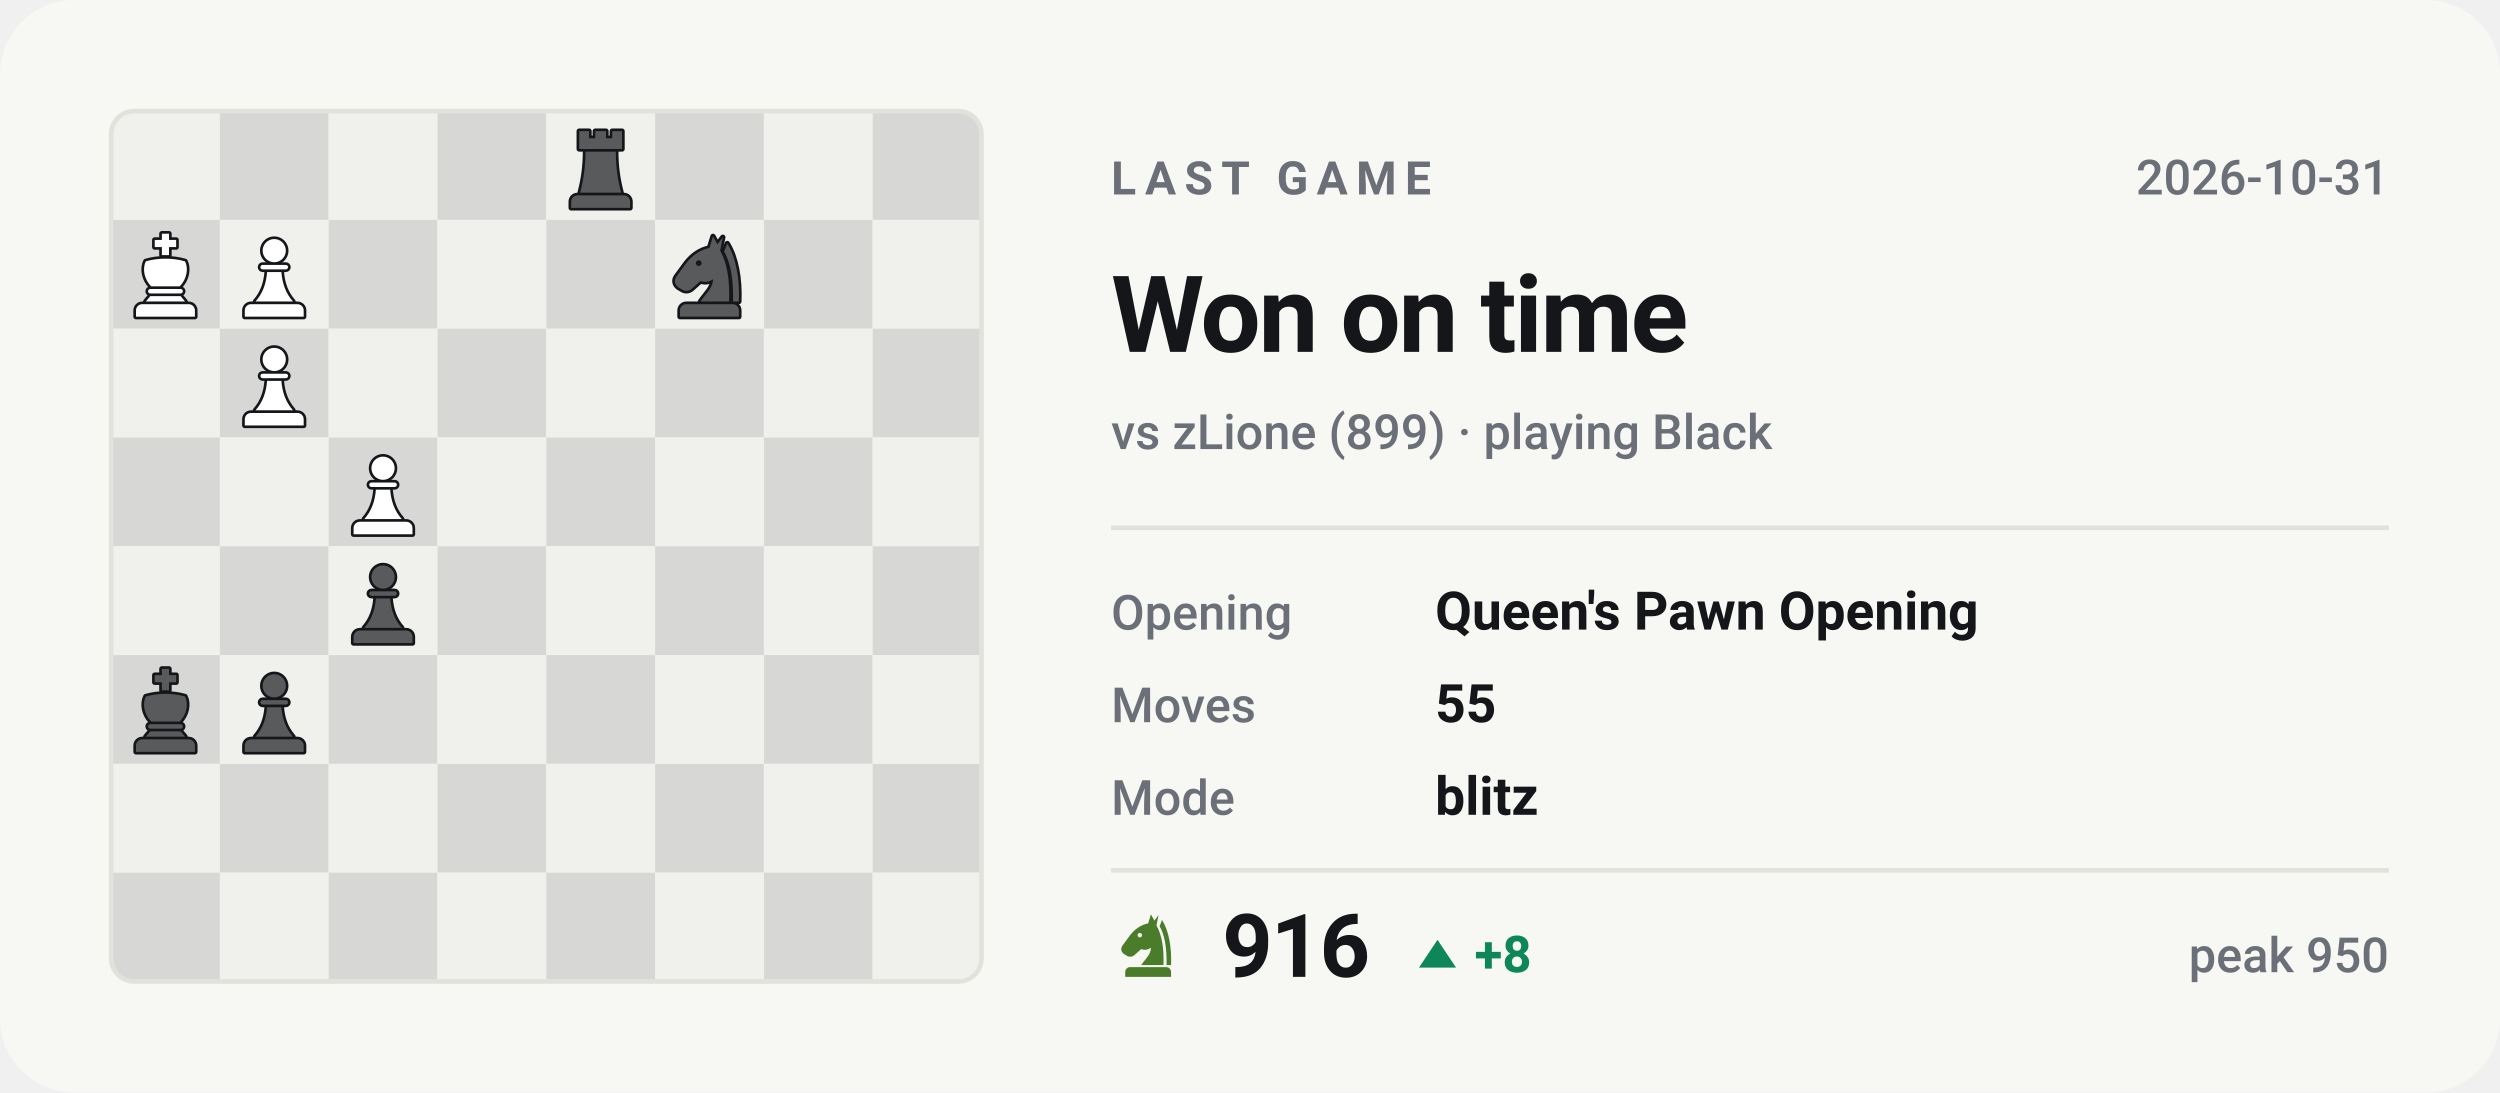
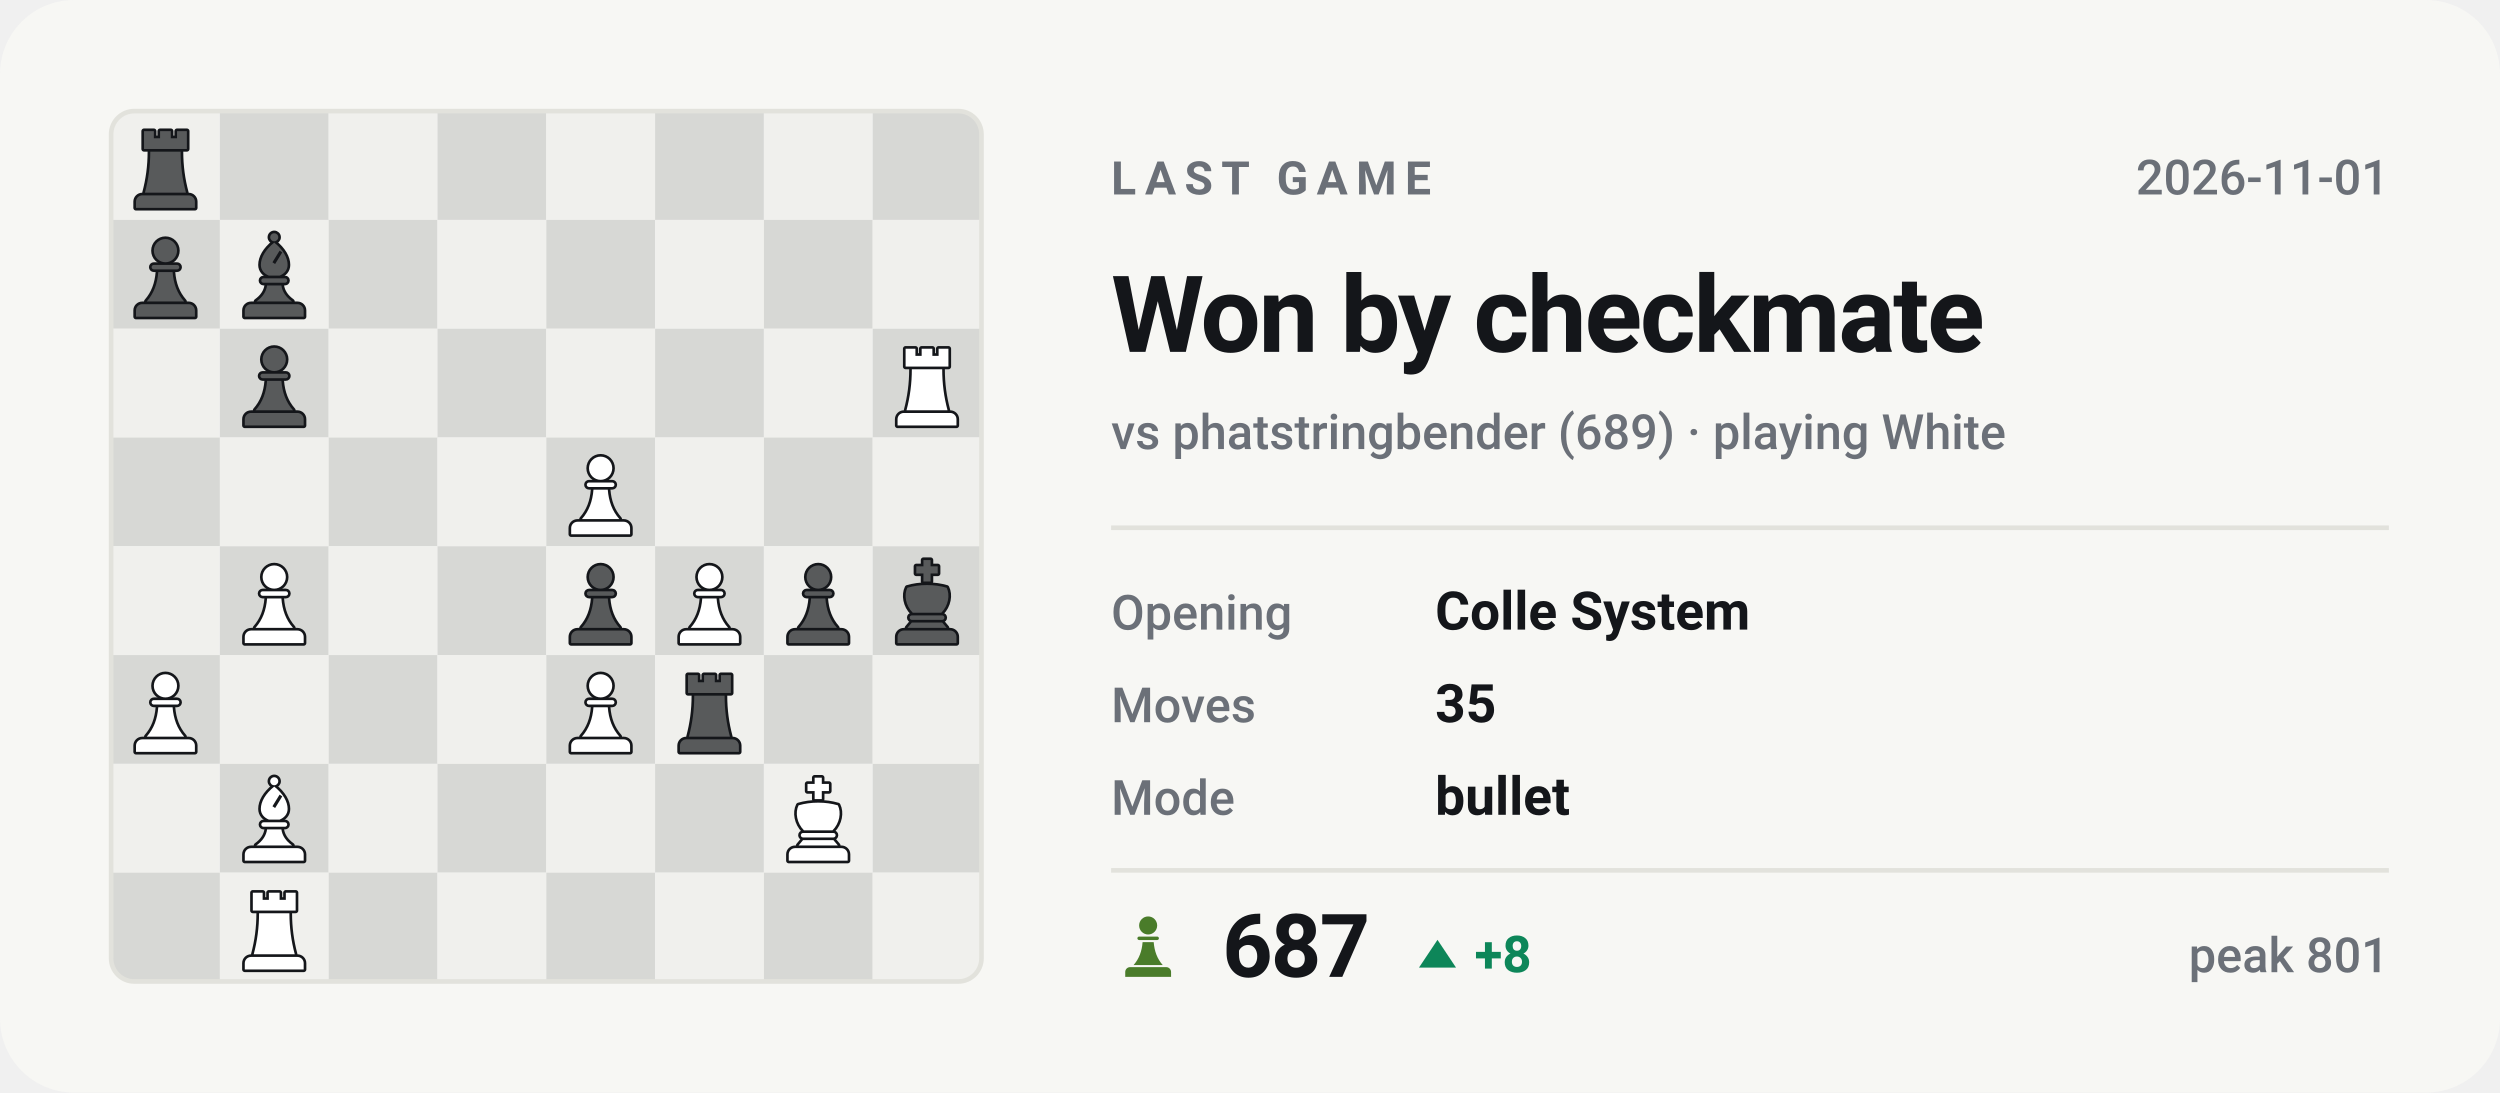
- <svg xmlns="http://www.w3.org/2000/svg" viewBox="0 0 540 236" width="540" height="236" role="img" aria-label="Last Chess.com game of bappozl: Won on time against zLione">
+ <svg xmlns="http://www.w3.org/2000/svg" viewBox="0 0 540 236" width="540" height="236" role="img" aria-label="Last Chess.com game of bappozl: Won by checkmate against phatstringbender">
  <style>svg{font-family:-apple-system,BlinkMacSystemFont,'Segoe UI',Roboto,'Helvetica Neue',Arial,sans-serif}text{fill:#14161a;white-space:pre}.bg{fill:#f7f7f4}.acc{fill:#4a7c2a}.win{fill:#0d8659}.draw{fill:#7c7f85}.loss{fill:#c0332f}.lbl{font-size:10px;font-weight:600;letter-spacing:.18em;fill:#6b7078}.cap{font-size:10.5px;font-weight:500;fill:#6b7078}.num{font-family:-apple-system,BlinkMacSystemFont,'Segoe UI',Roboto,'Helvetica Neue',Arial,sans-serif;font-weight:700;letter-spacing:-.02em}.tick{font-size:9px;font-weight:500;fill:#6b7078;opacity:.75}.dl{font-size:10px;font-weight:600}.rule{stroke:#e2e2dc;stroke-width:1;fill:none}.grid{stroke:#e2e2dc;stroke-width:1;fill:none;opacity:.7}.ln{fill:none;stroke:#4a7c2a;stroke-width:2;stroke-linecap:round;stroke-linejoin:round}.ring{stroke:#f7f7f4;stroke-width:2}.hollow{fill:none;stroke-width:1.5}.sq{fill:#14161a;opacity:.035}</style>
  <rect class="bg" width="540" height="236" rx="16" />
  <clipPath id="bd">
    <rect x="24" y="24" width="188" height="188" rx="5" />
  </clipPath>
  <g clip-path="url(#bd)">
    <rect x="24.0" y="24.0" width="23.5" height="23.5" fill="#f0f0ed" />
    <rect x="47.5" y="24.0" width="23.5" height="23.5" fill="#d7d8d5" />
    <rect x="71.0" y="24.0" width="23.5" height="23.5" fill="#f0f0ed" />
    <rect x="94.5" y="24.0" width="23.5" height="23.5" fill="#d7d8d5" />
    <rect x="118.0" y="24.0" width="23.5" height="23.5" fill="#f0f0ed" />
    <rect x="141.5" y="24.0" width="23.5" height="23.5" fill="#d7d8d5" />
    <rect x="165.0" y="24.0" width="23.5" height="23.5" fill="#f0f0ed" />
    <rect x="188.5" y="24.0" width="23.5" height="23.5" fill="#d7d8d5" />
    <rect x="24.0" y="47.5" width="23.5" height="23.5" fill="#d7d8d5" />
    <rect x="47.5" y="47.5" width="23.5" height="23.5" fill="#f0f0ed" />
    <rect x="71.0" y="47.5" width="23.5" height="23.5" fill="#d7d8d5" />
    <rect x="94.5" y="47.5" width="23.5" height="23.5" fill="#f0f0ed" />
    <rect x="118.0" y="47.5" width="23.5" height="23.5" fill="#d7d8d5" />
    <rect x="141.5" y="47.5" width="23.5" height="23.5" fill="#f0f0ed" />
    <rect x="165.0" y="47.5" width="23.5" height="23.5" fill="#d7d8d5" />
    <rect x="188.5" y="47.5" width="23.5" height="23.5" fill="#f0f0ed" />
    <rect x="24.0" y="71.0" width="23.5" height="23.5" fill="#f0f0ed" />
    <rect x="47.5" y="71.0" width="23.5" height="23.5" fill="#d7d8d5" />
    <rect x="71.0" y="71.0" width="23.5" height="23.5" fill="#f0f0ed" />
    <rect x="94.5" y="71.0" width="23.5" height="23.5" fill="#d7d8d5" />
    <rect x="118.0" y="71.0" width="23.5" height="23.5" fill="#f0f0ed" />
    <rect x="141.5" y="71.0" width="23.5" height="23.5" fill="#d7d8d5" />
    <rect x="165.0" y="71.0" width="23.5" height="23.5" fill="#f0f0ed" />
    <rect x="188.5" y="71.0" width="23.5" height="23.5" fill="#d7d8d5" />
    <rect x="24.0" y="94.5" width="23.5" height="23.5" fill="#d7d8d5" />
    <rect x="47.5" y="94.5" width="23.5" height="23.5" fill="#f0f0ed" />
    <rect x="71.0" y="94.5" width="23.5" height="23.5" fill="#d7d8d5" />
    <rect x="94.5" y="94.5" width="23.5" height="23.5" fill="#f0f0ed" />
    <rect x="118.0" y="94.5" width="23.5" height="23.5" fill="#d7d8d5" />
    <rect x="141.5" y="94.5" width="23.5" height="23.5" fill="#f0f0ed" />
    <rect x="165.0" y="94.5" width="23.5" height="23.5" fill="#d7d8d5" />
    <rect x="188.5" y="94.5" width="23.5" height="23.5" fill="#f0f0ed" />
    <rect x="24.0" y="118.0" width="23.5" height="23.5" fill="#f0f0ed" />
    <rect x="47.5" y="118.0" width="23.5" height="23.5" fill="#d7d8d5" />
    <rect x="71.0" y="118.0" width="23.5" height="23.5" fill="#f0f0ed" />
    <rect x="94.5" y="118.0" width="23.5" height="23.5" fill="#d7d8d5" />
    <rect x="118.0" y="118.0" width="23.5" height="23.5" fill="#f0f0ed" />
    <rect x="141.5" y="118.0" width="23.5" height="23.5" fill="#d7d8d5" />
    <rect x="165.0" y="118.0" width="23.5" height="23.5" fill="#f0f0ed" />
    <rect x="188.5" y="118.0" width="23.5" height="23.5" fill="#d7d8d5" />
    <rect x="24.0" y="141.5" width="23.5" height="23.5" fill="#d7d8d5" />
    <rect x="47.5" y="141.5" width="23.5" height="23.5" fill="#f0f0ed" />
    <rect x="71.0" y="141.5" width="23.5" height="23.5" fill="#d7d8d5" />
    <rect x="94.5" y="141.5" width="23.5" height="23.5" fill="#f0f0ed" />
    <rect x="118.0" y="141.5" width="23.5" height="23.5" fill="#d7d8d5" />
    <rect x="141.5" y="141.5" width="23.5" height="23.5" fill="#f0f0ed" />
    <rect x="165.0" y="141.5" width="23.5" height="23.5" fill="#d7d8d5" />
    <rect x="188.5" y="141.5" width="23.5" height="23.5" fill="#f0f0ed" />
    <rect x="24.0" y="165.0" width="23.5" height="23.5" fill="#f0f0ed" />
    <rect x="47.5" y="165.0" width="23.5" height="23.5" fill="#d7d8d5" />
    <rect x="71.0" y="165.0" width="23.5" height="23.5" fill="#f0f0ed" />
    <rect x="94.5" y="165.0" width="23.5" height="23.5" fill="#d7d8d5" />
    <rect x="118.0" y="165.0" width="23.5" height="23.5" fill="#f0f0ed" />
    <rect x="141.5" y="165.0" width="23.5" height="23.5" fill="#d7d8d5" />
    <rect x="165.0" y="165.0" width="23.5" height="23.5" fill="#f0f0ed" />
    <rect x="188.5" y="165.0" width="23.5" height="23.5" fill="#d7d8d5" />
    <rect x="24.0" y="188.5" width="23.5" height="23.5" fill="#d7d8d5" />
    <rect x="47.5" y="188.5" width="23.5" height="23.5" fill="#f0f0ed" />
    <rect x="71.0" y="188.5" width="23.5" height="23.5" fill="#d7d8d5" />
    <rect x="94.5" y="188.5" width="23.5" height="23.5" fill="#f0f0ed" />
    <rect x="118.0" y="188.5" width="23.5" height="23.5" fill="#d7d8d5" />
    <rect x="141.5" y="188.5" width="23.5" height="23.5" fill="#f0f0ed" />
    <rect x="165.0" y="188.5" width="23.5" height="23.5" fill="#d7d8d5" />
    <rect x="188.5" y="188.5" width="23.5" height="23.5" fill="#f0f0ed" />
  </g>
-   <g transform="translate(49.6,143.9) scale(0.1927)">
-     <g fill="#14161a" stroke="#14161a" stroke-width="6" stroke-linejoin="round">
-       <circle cx="50" cy="22" r="13" />
-       <path d="M37 38h26a2.5 2.5 0 0 1 0 5H37a2.5 2.5 0 0 1 0-5z" />
-       <path d="M42 46h16c1 13 5 24 13 33H29c8-9 12-20 13-33z" />
-       <path d="M24 82h52a7 7 0 0 1 7 7v7H17v-7a7 7 0 0 1 7-7z" />
-     </g>
-     <g fill="#585a5b">
-       <circle cx="50" cy="22" r="13" />
-       <path d="M37 38h26a2.5 2.5 0 0 1 0 5H37a2.5 2.5 0 0 1 0-5z" />
-       <path d="M42 46h16c1 13 5 24 13 33H29c8-9 12-20 13-33z" />
-       <path d="M24 82h52a7 7 0 0 1 7 7v7H17v-7a7 7 0 0 1 7-7z" />
-     </g>
-   </g>
-   <g transform="translate(26.1,143.9) scale(0.1927)">
+   <g transform="translate(26.1,26.4) scale(0.1927)">
+     <g fill="#14161a" stroke="#14161a" stroke-width="6" stroke-linejoin="round">
+       <path d="M26 10h11v8h7v-8h12v8h7v-8h11v20H26z" />
+       <path d="M33 33h34c0 16 2 31 6 46H27c4-15 6-30 6-46z" />
+       <path d="M24 82h52a7 7 0 0 1 7 7v7H17v-7a7 7 0 0 1 7-7z" />
+     </g>
+     <g fill="#585a5b">
+       <path d="M26 10h11v8h7v-8h12v8h7v-8h11v20H26z" />
+       <path d="M33 33h34c0 16 2 31 6 46H27c4-15 6-30 6-46z" />
+       <path d="M24 82h52a7 7 0 0 1 7 7v7H17v-7a7 7 0 0 1 7-7z" />
+     </g>
+   </g>
+   <g transform="translate(26.1,49.9) scale(0.1927)">
+     <g fill="#14161a" stroke="#14161a" stroke-width="6" stroke-linejoin="round">
+       <circle cx="50" cy="22" r="13" />
+       <path d="M37 38h26a2.5 2.5 0 0 1 0 5H37a2.5 2.5 0 0 1 0-5z" />
+       <path d="M42 46h16c1 13 5 24 13 33H29c8-9 12-20 13-33z" />
+       <path d="M24 82h52a7 7 0 0 1 7 7v7H17v-7a7 7 0 0 1 7-7z" />
+     </g>
+     <g fill="#585a5b">
+       <circle cx="50" cy="22" r="13" />
+       <path d="M37 38h26a2.5 2.5 0 0 1 0 5H37a2.5 2.5 0 0 1 0-5z" />
+       <path d="M42 46h16c1 13 5 24 13 33H29c8-9 12-20 13-33z" />
+       <path d="M24 82h52a7 7 0 0 1 7 7v7H17v-7a7 7 0 0 1 7-7z" />
+     </g>
+   </g>
+   <g transform="translate(49.6,49.9) scale(0.1927)">
+     <g fill="#14161a" stroke="#14161a" stroke-width="6" stroke-linejoin="round">
+       <circle cx="50" cy="7" r="4.5" />
+       <path fill-rule="evenodd" d="M50 13C60 21 65 30 65 38c0 6-4 10-9 12H44c-5-2-9-6-9-12 0-8 5-17 15-25zM56 22l3 2-8 13-3-2z" />
+       <path d="M38 53h24a2.5 2.5 0 0 1 0 5H38a2.5 2.5 0 0 1 0-5z" />
+       <path d="M42 61h16c1 7 5 13 12 18H30c7-5 11-11 12-18z" />
+       <path d="M24 82h52a7 7 0 0 1 7 7v7H17v-7a7 7 0 0 1 7-7z" />
+     </g>
+     <g fill="#585a5b">
+       <circle cx="50" cy="7" r="4.5" />
+       <path fill-rule="evenodd" d="M50 13C60 21 65 30 65 38c0 6-4 10-9 12H44c-5-2-9-6-9-12 0-8 5-17 15-25zM56 22l3 2-8 13-3-2z" />
+       <path d="M38 53h24a2.5 2.5 0 0 1 0 5H38a2.5 2.5 0 0 1 0-5z" />
+       <path d="M42 61h16c1 7 5 13 12 18H30c7-5 11-11 12-18z" />
+       <path d="M24 82h52a7 7 0 0 1 7 7v7H17v-7a7 7 0 0 1 7-7z" />
+     </g>
+   </g>
+   <g transform="translate(49.6,73.4) scale(0.1927)">
+     <g fill="#14161a" stroke="#14161a" stroke-width="6" stroke-linejoin="round">
+       <circle cx="50" cy="22" r="13" />
+       <path d="M37 38h26a2.5 2.5 0 0 1 0 5H37a2.5 2.5 0 0 1 0-5z" />
+       <path d="M42 46h16c1 13 5 24 13 33H29c8-9 12-20 13-33z" />
+       <path d="M24 82h52a7 7 0 0 1 7 7v7H17v-7a7 7 0 0 1 7-7z" />
+     </g>
+     <g fill="#585a5b">
+       <circle cx="50" cy="22" r="13" />
+       <path d="M37 38h26a2.5 2.5 0 0 1 0 5H37a2.5 2.5 0 0 1 0-5z" />
+       <path d="M42 46h16c1 13 5 24 13 33H29c8-9 12-20 13-33z" />
+       <path d="M24 82h52a7 7 0 0 1 7 7v7H17v-7a7 7 0 0 1 7-7z" />
+     </g>
+   </g>
+   <g transform="translate(190.6,73.4) scale(0.1927)">
+     <g fill="#14161a" stroke="#14161a" stroke-width="6" stroke-linejoin="round">
+       <path d="M26 10h11v8h7v-8h12v8h7v-8h11v20H26z" />
+       <path d="M33 33h34c0 16 2 31 6 46H27c4-15 6-30 6-46z" />
+       <path d="M24 82h52a7 7 0 0 1 7 7v7H17v-7a7 7 0 0 1 7-7z" />
+     </g>
+     <g fill="#ffffff">
+       <path d="M26 10h11v8h7v-8h12v8h7v-8h11v20H26z" />
+       <path d="M33 33h34c0 16 2 31 6 46H27c4-15 6-30 6-46z" />
+       <path d="M24 82h52a7 7 0 0 1 7 7v7H17v-7a7 7 0 0 1 7-7z" />
+     </g>
+   </g>
+   <g transform="translate(120.1,96.9) scale(0.1927)">
+     <g fill="#14161a" stroke="#14161a" stroke-width="6" stroke-linejoin="round">
+       <circle cx="50" cy="22" r="13" />
+       <path d="M37 38h26a2.5 2.5 0 0 1 0 5H37a2.5 2.5 0 0 1 0-5z" />
+       <path d="M42 46h16c1 13 5 24 13 33H29c8-9 12-20 13-33z" />
+       <path d="M24 82h52a7 7 0 0 1 7 7v7H17v-7a7 7 0 0 1 7-7z" />
+     </g>
+     <g fill="#ffffff">
+       <circle cx="50" cy="22" r="13" />
+       <path d="M37 38h26a2.5 2.5 0 0 1 0 5H37a2.5 2.5 0 0 1 0-5z" />
+       <path d="M42 46h16c1 13 5 24 13 33H29c8-9 12-20 13-33z" />
+       <path d="M24 82h52a7 7 0 0 1 7 7v7H17v-7a7 7 0 0 1 7-7z" />
+     </g>
+   </g>
+   <g transform="translate(49.6,120.4) scale(0.1927)">
+     <g fill="#14161a" stroke="#14161a" stroke-width="6" stroke-linejoin="round">
+       <circle cx="50" cy="22" r="13" />
+       <path d="M37 38h26a2.5 2.5 0 0 1 0 5H37a2.5 2.5 0 0 1 0-5z" />
+       <path d="M42 46h16c1 13 5 24 13 33H29c8-9 12-20 13-33z" />
+       <path d="M24 82h52a7 7 0 0 1 7 7v7H17v-7a7 7 0 0 1 7-7z" />
+     </g>
+     <g fill="#ffffff">
+       <circle cx="50" cy="22" r="13" />
+       <path d="M37 38h26a2.5 2.5 0 0 1 0 5H37a2.5 2.5 0 0 1 0-5z" />
+       <path d="M42 46h16c1 13 5 24 13 33H29c8-9 12-20 13-33z" />
+       <path d="M24 82h52a7 7 0 0 1 7 7v7H17v-7a7 7 0 0 1 7-7z" />
+     </g>
+   </g>
+   <g transform="translate(120.1,120.4) scale(0.1927)">
+     <g fill="#14161a" stroke="#14161a" stroke-width="6" stroke-linejoin="round">
+       <circle cx="50" cy="22" r="13" />
+       <path d="M37 38h26a2.5 2.5 0 0 1 0 5H37a2.5 2.5 0 0 1 0-5z" />
+       <path d="M42 46h16c1 13 5 24 13 33H29c8-9 12-20 13-33z" />
+       <path d="M24 82h52a7 7 0 0 1 7 7v7H17v-7a7 7 0 0 1 7-7z" />
+     </g>
+     <g fill="#585a5b">
+       <circle cx="50" cy="22" r="13" />
+       <path d="M37 38h26a2.5 2.5 0 0 1 0 5H37a2.5 2.5 0 0 1 0-5z" />
+       <path d="M42 46h16c1 13 5 24 13 33H29c8-9 12-20 13-33z" />
+       <path d="M24 82h52a7 7 0 0 1 7 7v7H17v-7a7 7 0 0 1 7-7z" />
+     </g>
+   </g>
+   <g transform="translate(143.6,120.4) scale(0.1927)">
+     <g fill="#14161a" stroke="#14161a" stroke-width="6" stroke-linejoin="round">
+       <circle cx="50" cy="22" r="13" />
+       <path d="M37 38h26a2.5 2.5 0 0 1 0 5H37a2.5 2.5 0 0 1 0-5z" />
+       <path d="M42 46h16c1 13 5 24 13 33H29c8-9 12-20 13-33z" />
+       <path d="M24 82h52a7 7 0 0 1 7 7v7H17v-7a7 7 0 0 1 7-7z" />
+     </g>
+     <g fill="#ffffff">
+       <circle cx="50" cy="22" r="13" />
+       <path d="M37 38h26a2.5 2.5 0 0 1 0 5H37a2.5 2.5 0 0 1 0-5z" />
+       <path d="M42 46h16c1 13 5 24 13 33H29c8-9 12-20 13-33z" />
+       <path d="M24 82h52a7 7 0 0 1 7 7v7H17v-7a7 7 0 0 1 7-7z" />
+     </g>
+   </g>
+   <g transform="translate(167.1,120.4) scale(0.1927)">
+     <g fill="#14161a" stroke="#14161a" stroke-width="6" stroke-linejoin="round">
+       <circle cx="50" cy="22" r="13" />
+       <path d="M37 38h26a2.5 2.5 0 0 1 0 5H37a2.5 2.5 0 0 1 0-5z" />
+       <path d="M42 46h16c1 13 5 24 13 33H29c8-9 12-20 13-33z" />
+       <path d="M24 82h52a7 7 0 0 1 7 7v7H17v-7a7 7 0 0 1 7-7z" />
+     </g>
+     <g fill="#585a5b">
+       <circle cx="50" cy="22" r="13" />
+       <path d="M37 38h26a2.5 2.5 0 0 1 0 5H37a2.5 2.5 0 0 1 0-5z" />
+       <path d="M42 46h16c1 13 5 24 13 33H29c8-9 12-20 13-33z" />
+       <path d="M24 82h52a7 7 0 0 1 7 7v7H17v-7a7 7 0 0 1 7-7z" />
+     </g>
+   </g>
+   <g transform="translate(190.6,120.4) scale(0.1927)">
    <g fill="#14161a" stroke="#14161a" stroke-width="6" stroke-linejoin="round">
      <path d="M46 3h8v7h8v8h-8v9h-8v-9h-8v-8h8z" />
      <path d="M28 34c7-2 14-3 22-3s15 1 22 3c4 8 2 20-6 28H34c-8-8-10-20-6-28z" />
      <path d="M33 65h34a2.5 2.5 0 0 1 0 5H33a2.5 2.5 0 0 1 0-5z" />
      <path d="M33 73h34l5 6H28z" />
      <path d="M24 82h52a7 7 0 0 1 7 7v7H17v-7a7 7 0 0 1 7-7z" />
    </g>
    <g fill="#585a5b">
      <path d="M46 3h8v7h8v8h-8v9h-8v-9h-8v-8h8z" />
      <path d="M28 34c7-2 14-3 22-3s15 1 22 3c4 8 2 20-6 28H34c-8-8-10-20-6-28z" />
      <path d="M33 65h34a2.5 2.5 0 0 1 0 5H33a2.5 2.5 0 0 1 0-5z" />
      <path d="M33 73h34l5 6H28z" />
      <path d="M24 82h52a7 7 0 0 1 7 7v7H17v-7a7 7 0 0 1 7-7z" />
    </g>
  </g>
-   <g transform="translate(73.1,120.4) scale(0.1927)">
-     <g fill="#14161a" stroke="#14161a" stroke-width="6" stroke-linejoin="round">
-       <circle cx="50" cy="22" r="13" />
-       <path d="M37 38h26a2.5 2.5 0 0 1 0 5H37a2.5 2.5 0 0 1 0-5z" />
-       <path d="M42 46h16c1 13 5 24 13 33H29c8-9 12-20 13-33z" />
-       <path d="M24 82h52a7 7 0 0 1 7 7v7H17v-7a7 7 0 0 1 7-7z" />
-     </g>
-     <g fill="#585a5b">
-       <circle cx="50" cy="22" r="13" />
-       <path d="M37 38h26a2.5 2.5 0 0 1 0 5H37a2.5 2.5 0 0 1 0-5z" />
-       <path d="M42 46h16c1 13 5 24 13 33H29c8-9 12-20 13-33z" />
-       <path d="M24 82h52a7 7 0 0 1 7 7v7H17v-7a7 7 0 0 1 7-7z" />
-     </g>
-   </g>
-   <g transform="translate(73.1,96.9) scale(0.1927)">
-     <g fill="#14161a" stroke="#14161a" stroke-width="6" stroke-linejoin="round">
-       <circle cx="50" cy="22" r="13" />
-       <path d="M37 38h26a2.5 2.5 0 0 1 0 5H37a2.5 2.5 0 0 1 0-5z" />
-       <path d="M42 46h16c1 13 5 24 13 33H29c8-9 12-20 13-33z" />
-       <path d="M24 82h52a7 7 0 0 1 7 7v7H17v-7a7 7 0 0 1 7-7z" />
-     </g>
-     <g fill="#ffffff">
-       <circle cx="50" cy="22" r="13" />
-       <path d="M37 38h26a2.5 2.5 0 0 1 0 5H37a2.5 2.5 0 0 1 0-5z" />
-       <path d="M42 46h16c1 13 5 24 13 33H29c8-9 12-20 13-33z" />
-       <path d="M24 82h52a7 7 0 0 1 7 7v7H17v-7a7 7 0 0 1 7-7z" />
-     </g>
-   </g>
-   <g transform="translate(49.6,73.4) scale(0.1927)">
-     <g fill="#14161a" stroke="#14161a" stroke-width="6" stroke-linejoin="round">
-       <circle cx="50" cy="22" r="13" />
-       <path d="M37 38h26a2.5 2.5 0 0 1 0 5H37a2.5 2.5 0 0 1 0-5z" />
-       <path d="M42 46h16c1 13 5 24 13 33H29c8-9 12-20 13-33z" />
-       <path d="M24 82h52a7 7 0 0 1 7 7v7H17v-7a7 7 0 0 1 7-7z" />
-     </g>
-     <g fill="#ffffff">
-       <circle cx="50" cy="22" r="13" />
-       <path d="M37 38h26a2.5 2.5 0 0 1 0 5H37a2.5 2.5 0 0 1 0-5z" />
-       <path d="M42 46h16c1 13 5 24 13 33H29c8-9 12-20 13-33z" />
-       <path d="M24 82h52a7 7 0 0 1 7 7v7H17v-7a7 7 0 0 1 7-7z" />
-     </g>
-   </g>
-   <g transform="translate(143.6,49.9) scale(0.1927)">
-     <g fill="#14161a" stroke="#14161a" stroke-width="6" stroke-linejoin="round">
-       <path fill-rule="evenodd" d="M54 6L50 19C40 21 31 27 24 36L13 51C10 55 11 60 15 63L20 66C24 68 28 67 31 64L40 56C45 58 50 57 54 54C54 64 46 70 40 79H72C73 56 70 36 62 22L65 7L59 15zM41.2 36a3.2 3.2 0 1 0-6.4 0 3.2 3.2 0 1 0 6.4 0z" />
-       <path d="M70 14C80 30 84 54 83 79H76.5C77 55 74 36 66.5 23z" />
-       <path d="M24 82h52a7 7 0 0 1 7 7v7H17v-7a7 7 0 0 1 7-7z" />
-     </g>
-     <g fill="#585a5b">
-       <path fill-rule="evenodd" d="M54 6L50 19C40 21 31 27 24 36L13 51C10 55 11 60 15 63L20 66C24 68 28 67 31 64L40 56C45 58 50 57 54 54C54 64 46 70 40 79H72C73 56 70 36 62 22L65 7L59 15zM41.2 36a3.2 3.2 0 1 0-6.4 0 3.2 3.2 0 1 0 6.4 0z" />
-       <path d="M70 14C80 30 84 54 83 79H76.5C77 55 74 36 66.5 23z" />
-       <path d="M24 82h52a7 7 0 0 1 7 7v7H17v-7a7 7 0 0 1 7-7z" />
-     </g>
-   </g>
-   <g transform="translate(49.6,49.9) scale(0.1927)">
-     <g fill="#14161a" stroke="#14161a" stroke-width="6" stroke-linejoin="round">
-       <circle cx="50" cy="22" r="13" />
-       <path d="M37 38h26a2.5 2.5 0 0 1 0 5H37a2.5 2.5 0 0 1 0-5z" />
-       <path d="M42 46h16c1 13 5 24 13 33H29c8-9 12-20 13-33z" />
-       <path d="M24 82h52a7 7 0 0 1 7 7v7H17v-7a7 7 0 0 1 7-7z" />
-     </g>
-     <g fill="#ffffff">
-       <circle cx="50" cy="22" r="13" />
-       <path d="M37 38h26a2.5 2.5 0 0 1 0 5H37a2.5 2.5 0 0 1 0-5z" />
-       <path d="M42 46h16c1 13 5 24 13 33H29c8-9 12-20 13-33z" />
-       <path d="M24 82h52a7 7 0 0 1 7 7v7H17v-7a7 7 0 0 1 7-7z" />
-     </g>
-   </g>
-   <g transform="translate(26.1,49.9) scale(0.1927)">
+   <g transform="translate(26.1,143.9) scale(0.1927)">
+     <g fill="#14161a" stroke="#14161a" stroke-width="6" stroke-linejoin="round">
+       <circle cx="50" cy="22" r="13" />
+       <path d="M37 38h26a2.5 2.5 0 0 1 0 5H37a2.5 2.5 0 0 1 0-5z" />
+       <path d="M42 46h16c1 13 5 24 13 33H29c8-9 12-20 13-33z" />
+       <path d="M24 82h52a7 7 0 0 1 7 7v7H17v-7a7 7 0 0 1 7-7z" />
+     </g>
+     <g fill="#ffffff">
+       <circle cx="50" cy="22" r="13" />
+       <path d="M37 38h26a2.5 2.5 0 0 1 0 5H37a2.5 2.5 0 0 1 0-5z" />
+       <path d="M42 46h16c1 13 5 24 13 33H29c8-9 12-20 13-33z" />
+       <path d="M24 82h52a7 7 0 0 1 7 7v7H17v-7a7 7 0 0 1 7-7z" />
+     </g>
+   </g>
+   <g transform="translate(120.1,143.9) scale(0.1927)">
+     <g fill="#14161a" stroke="#14161a" stroke-width="6" stroke-linejoin="round">
+       <circle cx="50" cy="22" r="13" />
+       <path d="M37 38h26a2.5 2.5 0 0 1 0 5H37a2.5 2.5 0 0 1 0-5z" />
+       <path d="M42 46h16c1 13 5 24 13 33H29c8-9 12-20 13-33z" />
+       <path d="M24 82h52a7 7 0 0 1 7 7v7H17v-7a7 7 0 0 1 7-7z" />
+     </g>
+     <g fill="#ffffff">
+       <circle cx="50" cy="22" r="13" />
+       <path d="M37 38h26a2.5 2.5 0 0 1 0 5H37a2.5 2.5 0 0 1 0-5z" />
+       <path d="M42 46h16c1 13 5 24 13 33H29c8-9 12-20 13-33z" />
+       <path d="M24 82h52a7 7 0 0 1 7 7v7H17v-7a7 7 0 0 1 7-7z" />
+     </g>
+   </g>
+   <g transform="translate(143.6,143.9) scale(0.1927)">
+     <g fill="#14161a" stroke="#14161a" stroke-width="6" stroke-linejoin="round">
+       <path d="M26 10h11v8h7v-8h12v8h7v-8h11v20H26z" />
+       <path d="M33 33h34c0 16 2 31 6 46H27c4-15 6-30 6-46z" />
+       <path d="M24 82h52a7 7 0 0 1 7 7v7H17v-7a7 7 0 0 1 7-7z" />
+     </g>
+     <g fill="#585a5b">
+       <path d="M26 10h11v8h7v-8h12v8h7v-8h11v20H26z" />
+       <path d="M33 33h34c0 16 2 31 6 46H27c4-15 6-30 6-46z" />
+       <path d="M24 82h52a7 7 0 0 1 7 7v7H17v-7a7 7 0 0 1 7-7z" />
+     </g>
+   </g>
+   <g transform="translate(49.6,167.4) scale(0.1927)">
+     <g fill="#14161a" stroke="#14161a" stroke-width="6" stroke-linejoin="round">
+       <circle cx="50" cy="7" r="4.5" />
+       <path fill-rule="evenodd" d="M50 13C60 21 65 30 65 38c0 6-4 10-9 12H44c-5-2-9-6-9-12 0-8 5-17 15-25zM56 22l3 2-8 13-3-2z" />
+       <path d="M38 53h24a2.5 2.5 0 0 1 0 5H38a2.5 2.5 0 0 1 0-5z" />
+       <path d="M42 61h16c1 7 5 13 12 18H30c7-5 11-11 12-18z" />
+       <path d="M24 82h52a7 7 0 0 1 7 7v7H17v-7a7 7 0 0 1 7-7z" />
+     </g>
+     <g fill="#ffffff">
+       <circle cx="50" cy="7" r="4.5" />
+       <path fill-rule="evenodd" d="M50 13C60 21 65 30 65 38c0 6-4 10-9 12H44c-5-2-9-6-9-12 0-8 5-17 15-25zM56 22l3 2-8 13-3-2z" />
+       <path d="M38 53h24a2.5 2.5 0 0 1 0 5H38a2.5 2.5 0 0 1 0-5z" />
+       <path d="M42 61h16c1 7 5 13 12 18H30c7-5 11-11 12-18z" />
+       <path d="M24 82h52a7 7 0 0 1 7 7v7H17v-7a7 7 0 0 1 7-7z" />
+     </g>
+   </g>
+   <g transform="translate(167.1,167.4) scale(0.1927)">
    <g fill="#14161a" stroke="#14161a" stroke-width="6" stroke-linejoin="round">
      <path d="M46 3h8v7h8v8h-8v9h-8v-9h-8v-8h8z" />
      <path d="M28 34c7-2 14-3 22-3s15 1 22 3c4 8 2 20-6 28H34c-8-8-10-20-6-28z" />
      <path d="M33 65h34a2.5 2.5 0 0 1 0 5H33a2.5 2.5 0 0 1 0-5z" />
      <path d="M33 73h34l5 6H28z" />
      <path d="M24 82h52a7 7 0 0 1 7 7v7H17v-7a7 7 0 0 1 7-7z" />
    </g>
    <g fill="#ffffff">
      <path d="M46 3h8v7h8v8h-8v9h-8v-9h-8v-8h8z" />
      <path d="M28 34c7-2 14-3 22-3s15 1 22 3c4 8 2 20-6 28H34c-8-8-10-20-6-28z" />
      <path d="M33 65h34a2.5 2.5 0 0 1 0 5H33a2.5 2.5 0 0 1 0-5z" />
      <path d="M33 73h34l5 6H28z" />
      <path d="M24 82h52a7 7 0 0 1 7 7v7H17v-7a7 7 0 0 1 7-7z" />
    </g>
  </g>
-   <g transform="translate(120.1,26.4) scale(0.1927)">
-     <g fill="#14161a" stroke="#14161a" stroke-width="6" stroke-linejoin="round">
-       <path d="M26 10h11v8h7v-8h12v8h7v-8h11v20H26z" />
-       <path d="M33 33h34c0 16 2 31 6 46H27c4-15 6-30 6-46z" />
-       <path d="M24 82h52a7 7 0 0 1 7 7v7H17v-7a7 7 0 0 1 7-7z" />
-     </g>
-     <g fill="#585a5b">
+   <g transform="translate(49.6,190.9) scale(0.1927)">
+     <g fill="#14161a" stroke="#14161a" stroke-width="6" stroke-linejoin="round">
+       <path d="M26 10h11v8h7v-8h12v8h7v-8h11v20H26z" />
+       <path d="M33 33h34c0 16 2 31 6 46H27c4-15 6-30 6-46z" />
+       <path d="M24 82h52a7 7 0 0 1 7 7v7H17v-7a7 7 0 0 1 7-7z" />
+     </g>
+     <g fill="#ffffff">
      <path d="M26 10h11v8h7v-8h12v8h7v-8h11v20H26z" />
      <path d="M33 33h34c0 16 2 31 6 46H27c4-15 6-30 6-46z" />
      <path d="M24 82h52a7 7 0 0 1 7 7v7H17v-7a7 7 0 0 1 7-7z" />
    </g>
  </g>
  <rect x="24" y="24" width="188" height="188" rx="5" fill="none" stroke="#e2e2dc" />
  <text class="lbl" x="240" y="42">LAST GAME</text>
-   <text class="cap" x="516" y="42" text-anchor="end">2026-10-31</text>
-   <text class="num" x="240" y="76" style="font-size:23px">Won on time</text>
-   <text class="cap" x="240" y="97">vs zLione (899) · playing Black</text>
+   <text class="cap" x="516" y="42" text-anchor="end">2026-11-01</text>
+   <text class="num" x="240" y="76" style="font-size:23px">Won by checkmate</text>
+   <text class="cap" x="240" y="97">vs phatstringbender (689) · playing White</text>
  <line class="rule" x1="240" y1="114" x2="516" y2="114" />
  <text class="cap" x="240" y="136">Opening</text>
-   <text x="310" y="136" style="font-size:11.5px;font-weight:600">Queen's Pawn Opening</text>
+   <text x="310" y="136" style="font-size:11.5px;font-weight:600">Colle System</text>
  <text class="cap" x="240" y="156">Moves</text>
-   <text x="310" y="156" style="font-size:11.5px;font-weight:600">55</text>
+   <text x="310" y="156" style="font-size:11.5px;font-weight:600">35</text>
  <text class="cap" x="240" y="176">Mode</text>
-   <text x="310" y="176" style="font-size:11.5px;font-weight:600">blitz</text>
+   <text x="310" y="176" style="font-size:11.5px;font-weight:600">bullet</text>
  <line class="rule" x1="240" y1="188" x2="516" y2="188" />
  <g class="acc" transform="translate(240.5,196.6) scale(0.15)">
-     <path fill-rule="evenodd" d="M54 6L50 19C40 21 31 27 24 36L13 51C10 55 11 60 15 63L20 66C24 68 28 67 31 64L40 56C45 58 50 57 54 54C54 64 46 70 40 79H72C73 56 70 36 62 22L65 7L59 15zM41.2 36a3.2 3.2 0 1 0-6.4 0 3.2 3.2 0 1 0 6.4 0z" />
-     <path d="M70 14C80 30 84 54 83 79H76.5C77 55 74 36 66.5 23z" />
+     <circle cx="50" cy="22" r="13" />
+     <path d="M37 38h26a2.5 2.5 0 0 1 0 5H37a2.5 2.5 0 0 1 0-5z" />
+     <path d="M42 46h16c1 13 5 24 13 33H29c8-9 12-20 13-33z" />
    <path d="M24 82h52a7 7 0 0 1 7 7v7H17v-7a7 7 0 0 1 7-7z" />
  </g>
-   <text class="num" x="264" y="211" style="font-size:19px">916</text>
+   <text class="num" x="264" y="211" style="font-size:19px">687</text>
  <path fill="#0d8659" d="M310.5 203L314.5 209H306.5Z" />
  <text class="dl" x="318.5" y="210" style="fill:#0d8659;font-size:11px">+8</text>
-   <text class="cap" x="516" y="210" text-anchor="end">peak 950</text>
+   <text class="cap" x="516" y="210" text-anchor="end">peak 801</text>
</svg>
